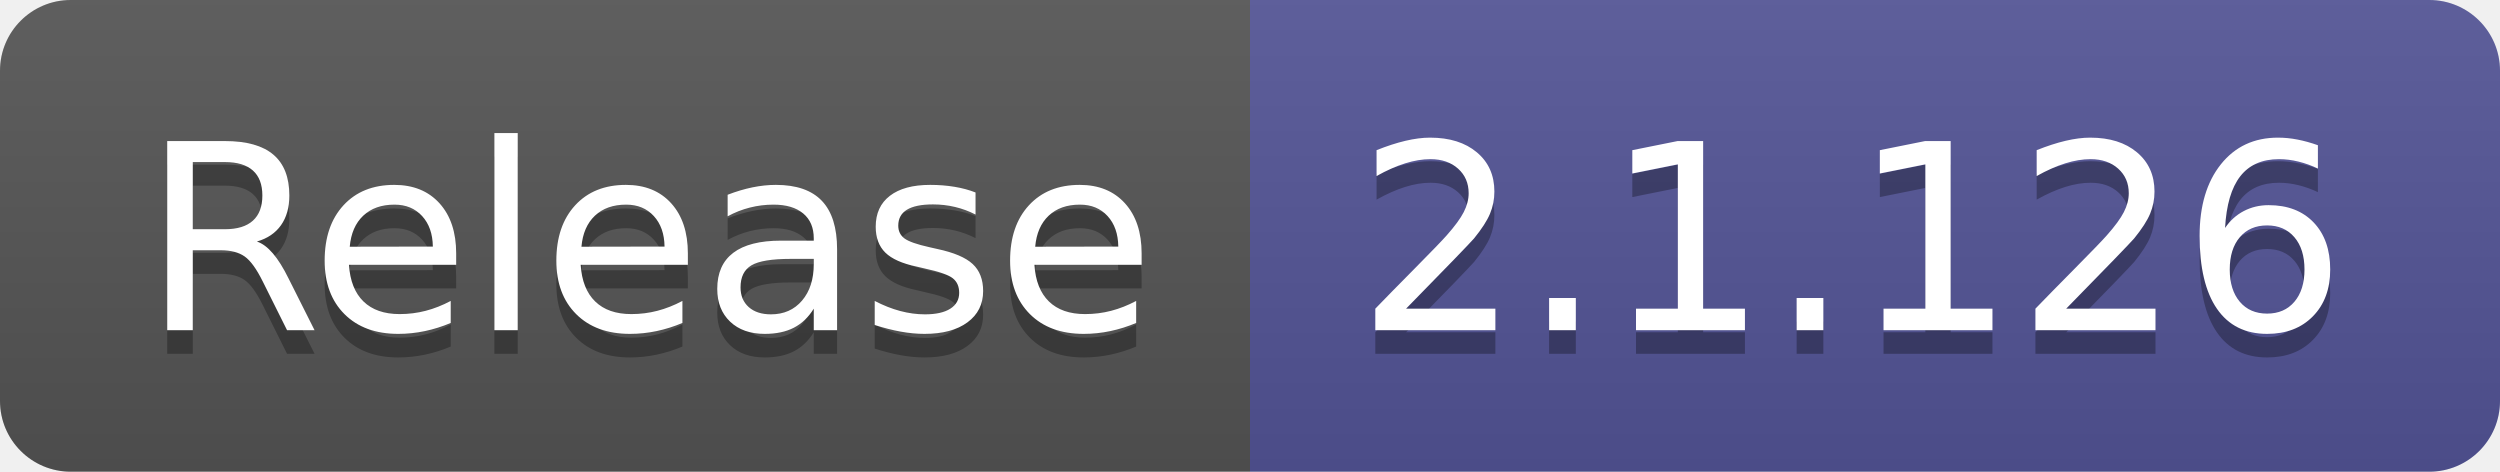
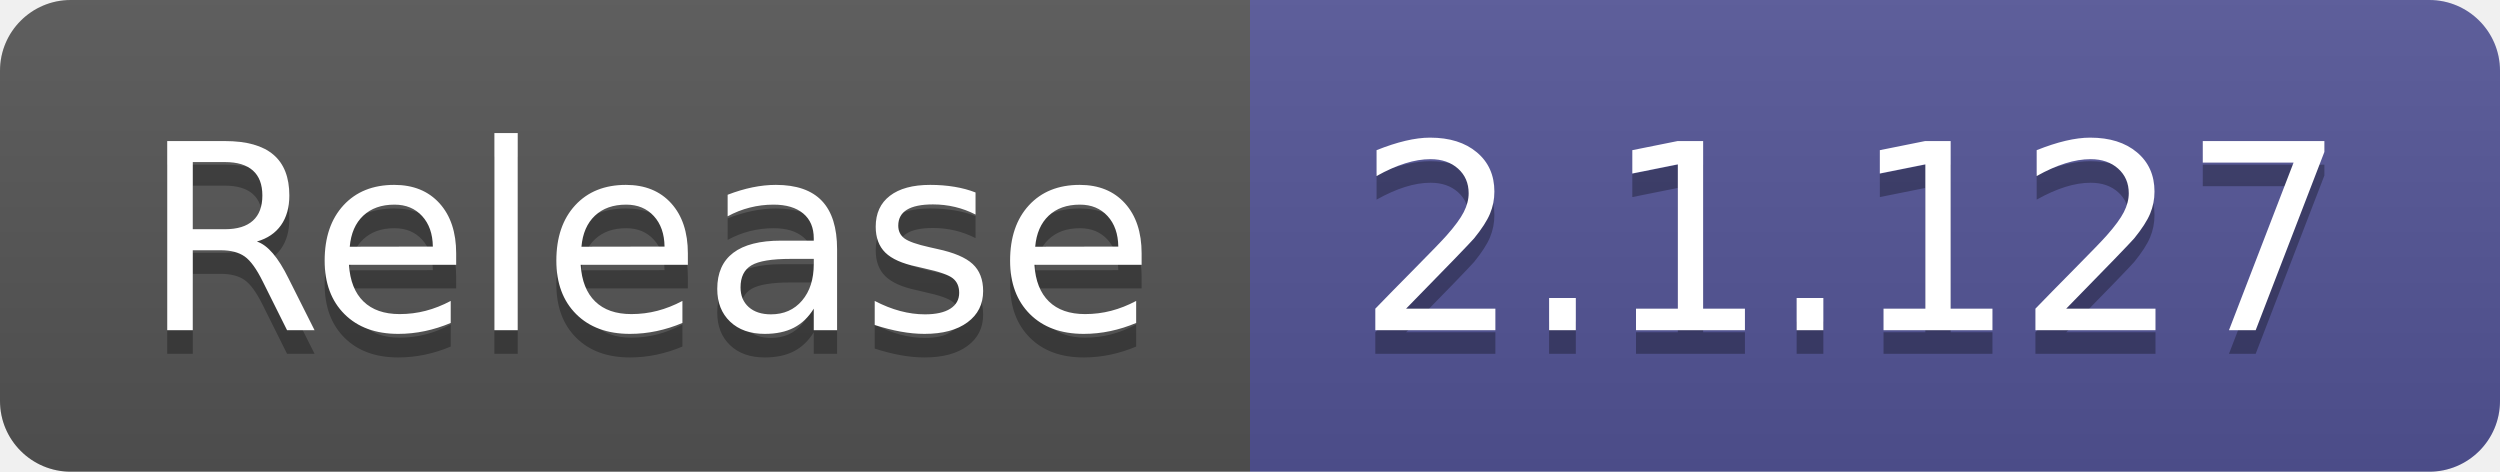
- <svg xmlns="http://www.w3.org/2000/svg" width="106" height="20" role="img" aria-label="Release: 2.1.126">
+ <svg xmlns="http://www.w3.org/2000/svg" width="106" height="20" role="img" aria-label="Release: 2.1.127">
  <linearGradient id="s" x2="0" y2="100%">
    <stop offset="0" stop-color="#bbb" stop-opacity=".1" />
    <stop offset="1" stop-opacity=".1" />
  </linearGradient>
  <clipPath id="r">
    <rect width="106" height="20" rx="3" fill="#fff" />
  </clipPath>
  <g clip-path="url(#r)">
    <rect width="53" height="20" fill="#555" />
    <rect x="53" width="53" height="20" fill="#535597" />
    <rect width="106" height="20" fill="url(#s)" />
  </g>
  <g fill="#fff" text-anchor="middle" font-family="Verdana,Geneva,DejaVu Sans,sans-serif" text-rendering="geometricPrecision" font-size="110">
    <text aria-hidden="true" x="275" y="150" fill="#010101" fill-opacity=".3" transform="scale(.1)" textLength="430">Release</text>
    <text x="275" y="140" transform="scale(.1)" fill="#fff" textLength="430">Release</text>
-     <text aria-hidden="true" x="785" y="150" fill="#010101" fill-opacity=".3" transform="scale(.1)" textLength="430">2.1.126</text>
-     <text x="785" y="140" transform="scale(.1)" fill="#fff" textLength="430">2.1.126</text>
+     <text aria-hidden="true" x="785" y="150" fill="#010101" fill-opacity=".3" transform="scale(.1)" textLength="430">2.1.127</text>
+     <text x="785" y="140" transform="scale(.1)" fill="#fff" textLength="430">2.1.127</text>
  </g>
</svg>
